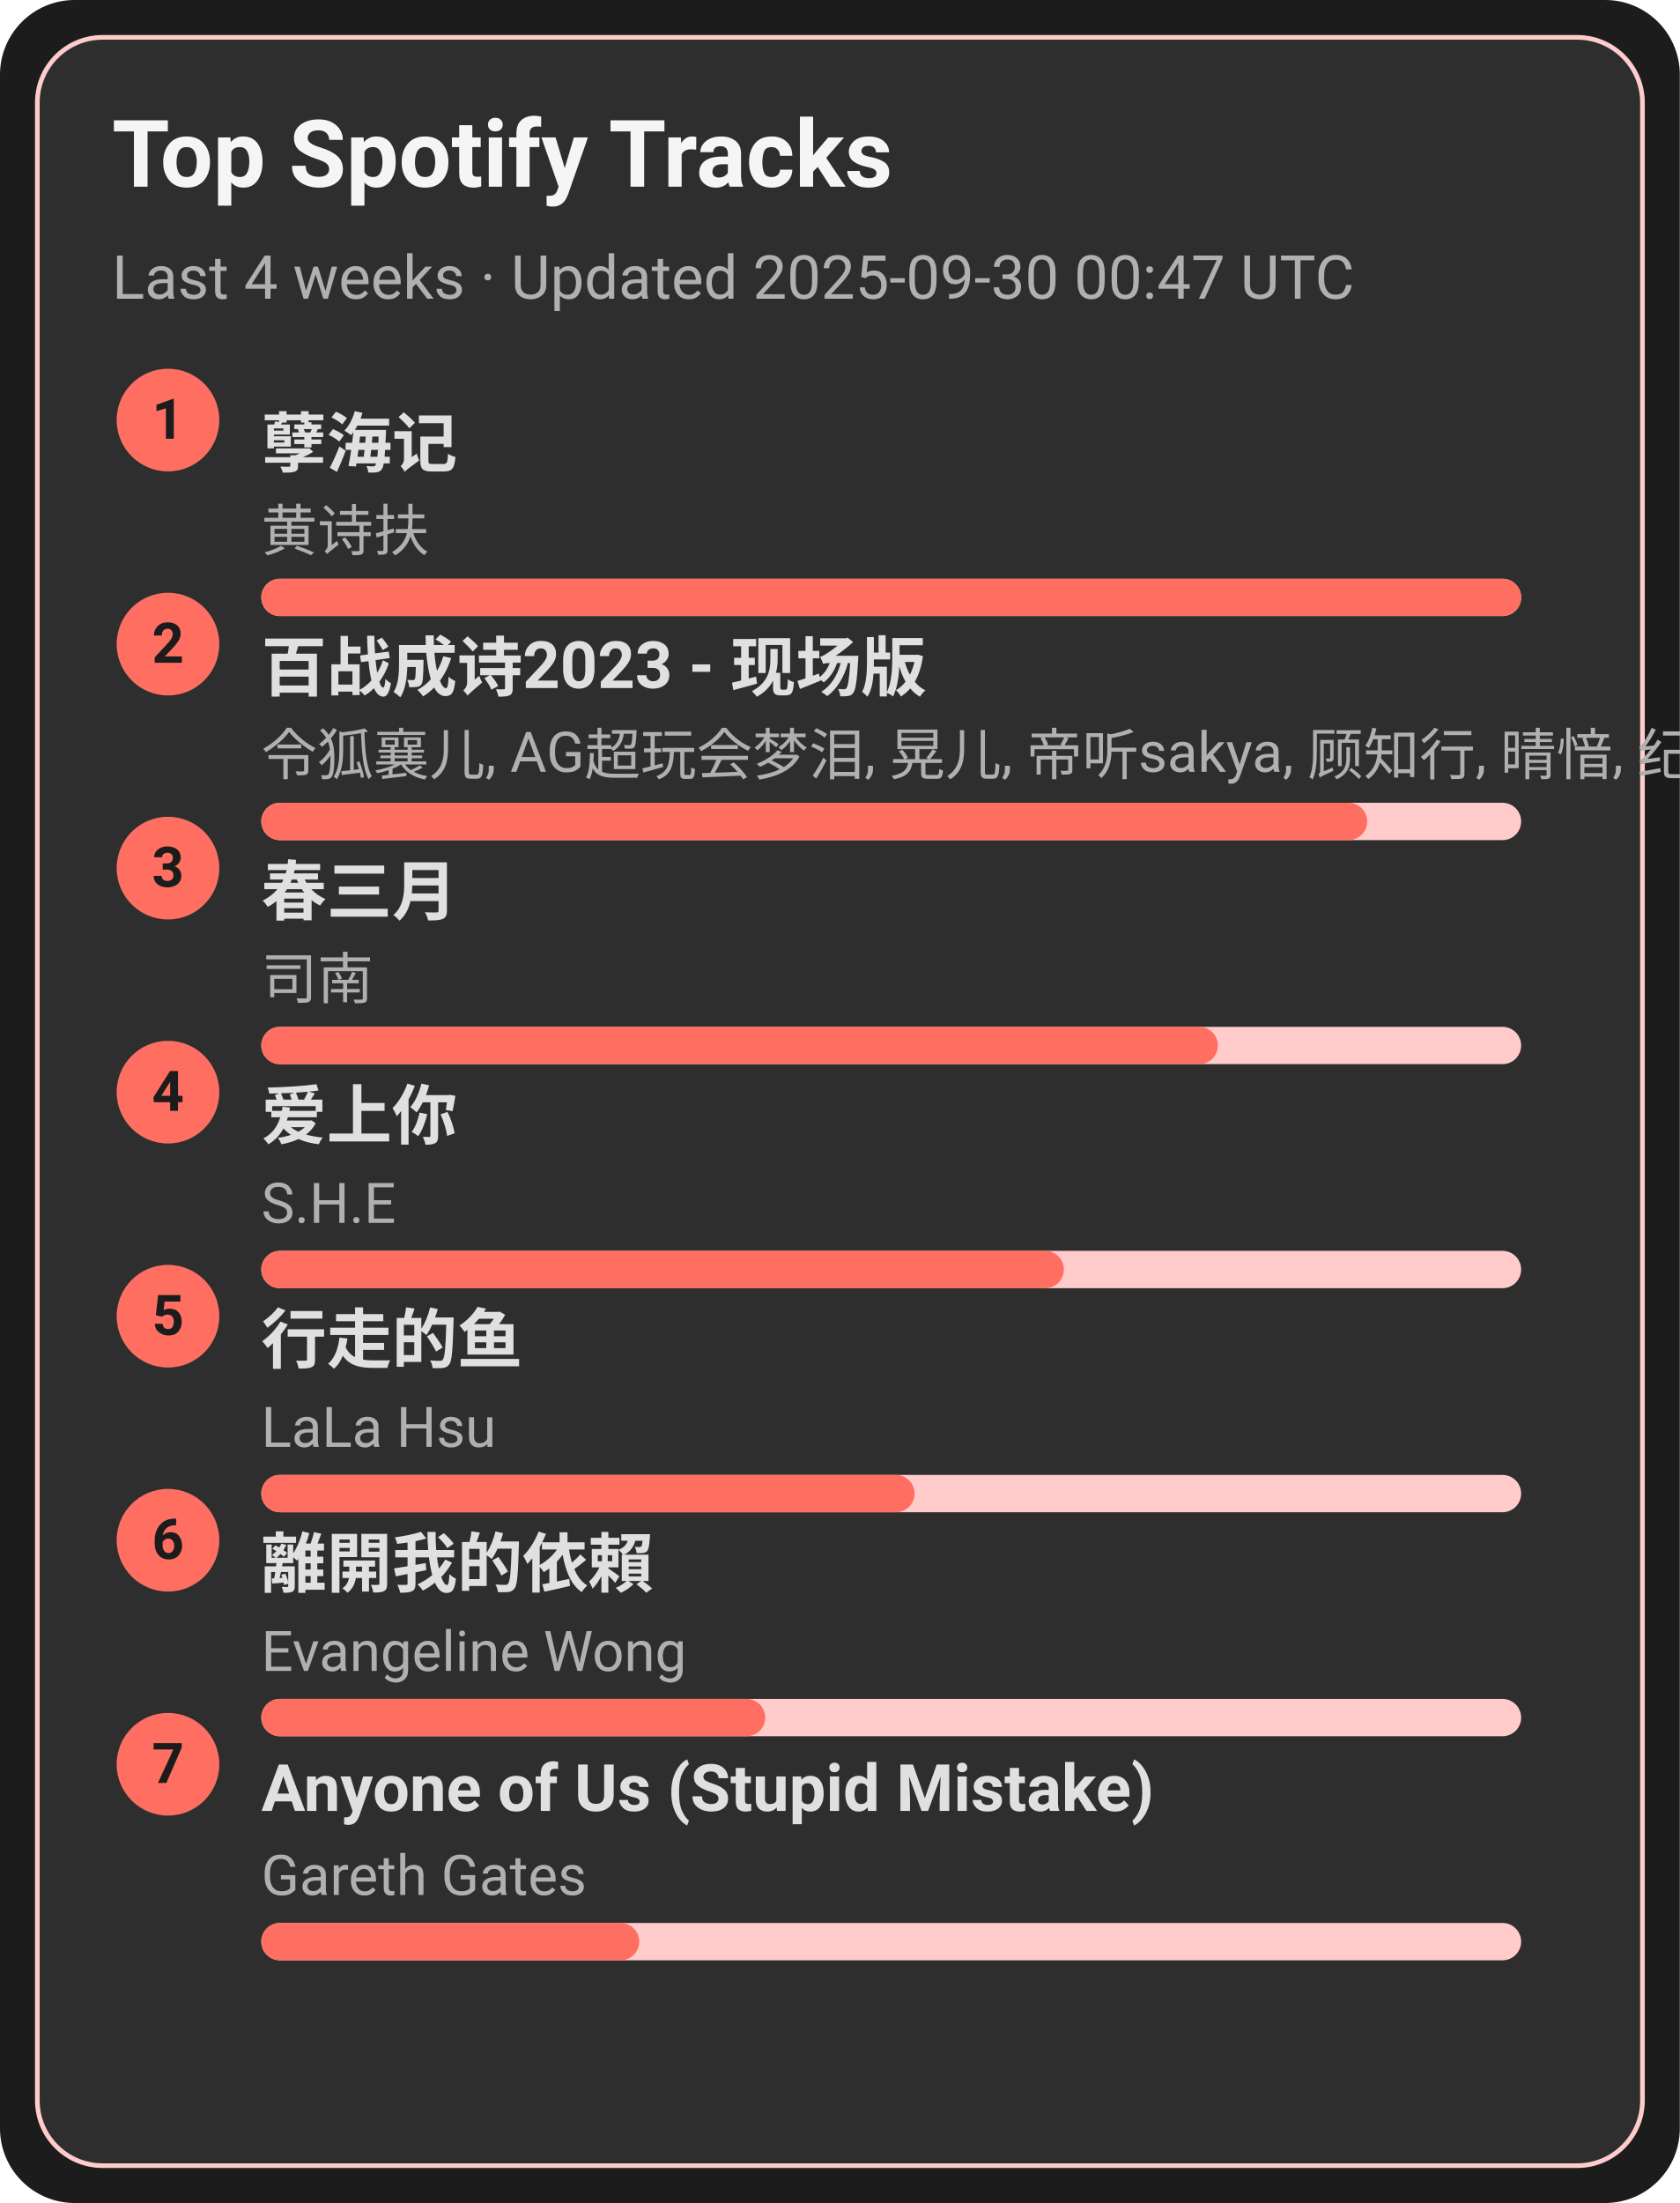
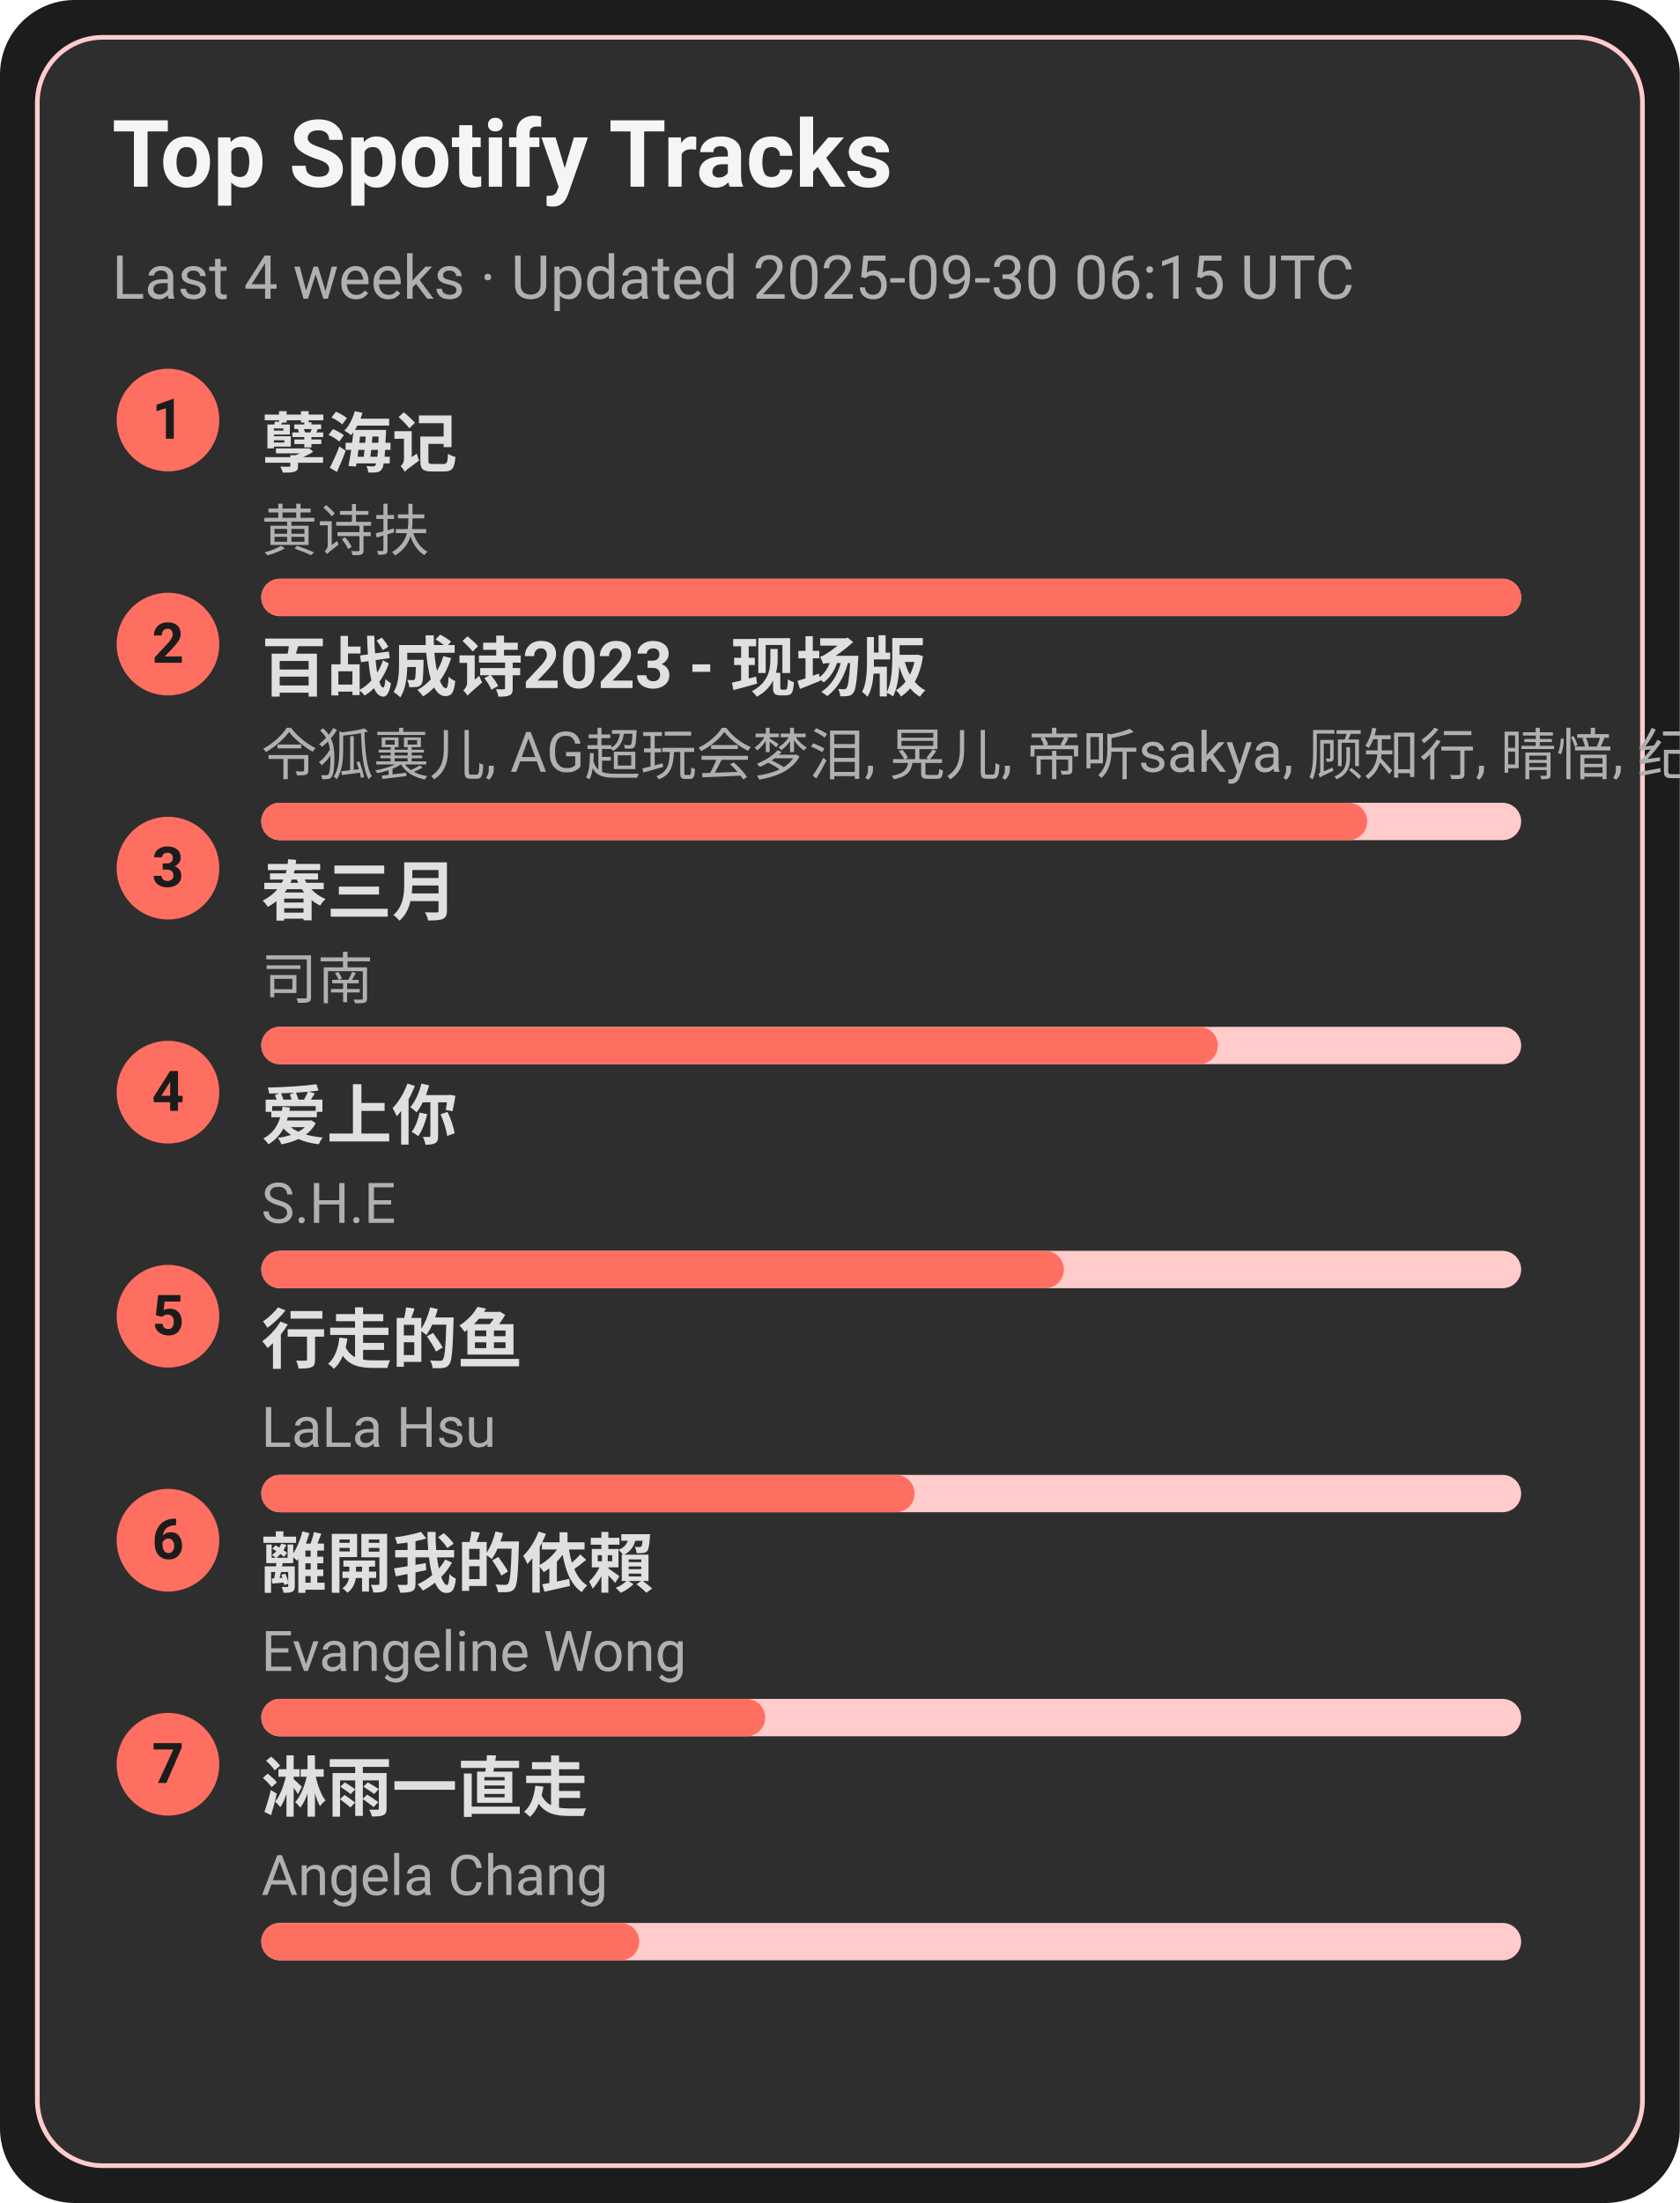
<svg xmlns="http://www.w3.org/2000/svg" width="360" height="472" viewBox="0 0 360 472">
  <style>text{font-family:-apple-system,BlinkMacSystemFont,Segoe UI,Roboto,Ubuntu,Helvetica Neue,Arial,Noto Sans,sans-serif}</style>
  <rect width="360" height="472" rx="16" fill="#1c1c1c" />
  <rect x="8" y="8" width="344" height="456" rx="14" fill="#2e2e2e" stroke="#ffcccb" />
  <text x="24" y="40" font-size="20" fill="#f5f5f5" font-weight="600">Top Spotify Tracks</text>
-   <text x="24" y="64" font-size="13" fill="#b0b0b0">Last 4 weeks · Updated 2025-09-30 00:47 UTC</text>
+   <text x="24" y="64" font-size="13" fill="#b0b0b0">Last 4 weeks · Updated 2025-09-30 06:15 UTC</text>
  <circle cx="36" cy="90" r="11" fill="#ff6f61" />
  <text x="36" y="94" text-anchor="middle" font-size="12" fill="#1c1c1c" font-weight="700">1</text>
  <a href="https://open.spotify.com/track/3eIovUMhirNN6btJbpzNqD" target="_blank" rel="noopener noreferrer">
    <text x="56" y="100" font-size="14" fill="#e0e0e0" font-weight="600">孽海记</text>
  </a>
  <text x="56" y="118" font-size="12" fill="#b0b0b0">黄诗扶</text>
  <rect x="56" y="124" width="270" height="8" rx="4" fill="#ffcccb" />
  <rect x="56" y="124" width="270" height="8" rx="4" fill="#ff6f61" />
  <circle cx="36" cy="138" r="11" fill="#ff6f61" />
  <text x="36" y="142" text-anchor="middle" font-size="12" fill="#1c1c1c" font-weight="700">2</text>
  <a href="https://open.spotify.com/track/2gttnS8fWnDwziLFt2TLEi" target="_blank" rel="noopener noreferrer">
    <text x="56" y="148" font-size="14" fill="#e0e0e0" font-weight="600">百战成诗2023 - 现场版</text>
  </a>
  <text x="56" y="166" font-size="12" fill="#b0b0b0">令狐襄儿, AG超玩会梦泪, 晃儿, 帝听sakya, 顾知行, 晴愔, 纪粹希, 于冬然, 呦猫UNEKO</text>
  <rect x="56" y="172" width="270" height="8" rx="4" fill="#ffcccb" />
  <rect x="56" y="172" width="237" height="8" rx="4" fill="#ff6f61" />
  <circle cx="36" cy="186" r="11" fill="#ff6f61" />
  <text x="36" y="190" text-anchor="middle" font-size="12" fill="#1c1c1c" font-weight="700">3</text>
  <a href="https://open.spotify.com/track/5A9BOP4WTk2UayDlMb8w98" target="_blank" rel="noopener noreferrer">
    <text x="56" y="196" font-size="14" fill="#e0e0e0" font-weight="600">春三月</text>
  </a>
  <text x="56" y="214" font-size="12" fill="#b0b0b0">司南</text>
  <rect x="56" y="220" width="270" height="8" rx="4" fill="#ffcccb" />
  <rect x="56" y="220" width="205" height="8" rx="4" fill="#ff6f61" />
  <circle cx="36" cy="234" r="11" fill="#ff6f61" />
  <text x="36" y="238" text-anchor="middle" font-size="12" fill="#1c1c1c" font-weight="700">4</text>
  <a href="https://open.spotify.com/track/4hcNpo1rtbzyNswsM5byTf" target="_blank" rel="noopener noreferrer">
    <text x="56" y="244" font-size="14" fill="#e0e0e0" font-weight="600">爱上你</text>
  </a>
  <text x="56" y="262" font-size="12" fill="#b0b0b0">S.H.E</text>
  <rect x="56" y="268" width="270" height="8" rx="4" fill="#ffcccb" />
  <rect x="56" y="268" width="172" height="8" rx="4" fill="#ff6f61" />
  <circle cx="36" cy="282" r="11" fill="#ff6f61" />
  <text x="36" y="286" text-anchor="middle" font-size="12" fill="#1c1c1c" font-weight="700">5</text>
  <a href="https://open.spotify.com/track/5tGyQ1cWTaHBfZSHWr8AZb" target="_blank" rel="noopener noreferrer">
    <text x="56" y="292" font-size="14" fill="#e0e0e0" font-weight="600">行走的鱼</text>
  </a>
  <text x="56" y="310" font-size="12" fill="#b0b0b0">LaLa Hsu</text>
  <rect x="56" y="316" width="270" height="8" rx="4" fill="#ffcccb" />
  <rect x="56" y="316" width="140" height="8" rx="4" fill="#ff6f61" />
  <circle cx="36" cy="330" r="11" fill="#ff6f61" />
  <text x="36" y="334" text-anchor="middle" font-size="12" fill="#1c1c1c" font-weight="700">6</text>
  <a href="https://open.spotify.com/track/28VBdtYc5Cpmey4Cpvcrby" target="_blank" rel="noopener noreferrer">
    <text x="56" y="340" font-size="14" fill="#e0e0e0" font-weight="600">離開我的依賴</text>
  </a>
  <text x="56" y="358" font-size="12" fill="#b0b0b0">Evangeline Wong</text>
  <rect x="56" y="364" width="270" height="8" rx="4" fill="#ffcccb" />
  <rect x="56" y="364" width="108" height="8" rx="4" fill="#ff6f61" />
  <circle cx="36" cy="378" r="11" fill="#ff6f61" />
  <text x="36" y="382" text-anchor="middle" font-size="12" fill="#1c1c1c" font-weight="700">7</text>
-   <a href="https://open.spotify.com/track/7KZo8AI9F3Vnn3FXEYBL9f" target="_blank" rel="noopener noreferrer">
-     <text x="56" y="388" font-size="14" fill="#e0e0e0" font-weight="600">Anyone of Us (Stupid Mistake)</text>
+   <a href="https://open.spotify.com/track/5AwdQtK9c0ogafVxM8EWte" target="_blank" rel="noopener noreferrer">
+     <text x="56" y="388" font-size="14" fill="#e0e0e0" font-weight="600">淋雨一直走</text>
  </a>
-   <text x="56" y="406" font-size="12" fill="#b0b0b0">Gareth Gates</text>
+   <text x="56" y="406" font-size="12" fill="#b0b0b0">Angela Chang</text>
  <rect x="56" y="412" width="270" height="8" rx="4" fill="#ffcccb" />
  <rect x="56" y="412" width="81" height="8" rx="4" fill="#ff6f61" />
</svg>
